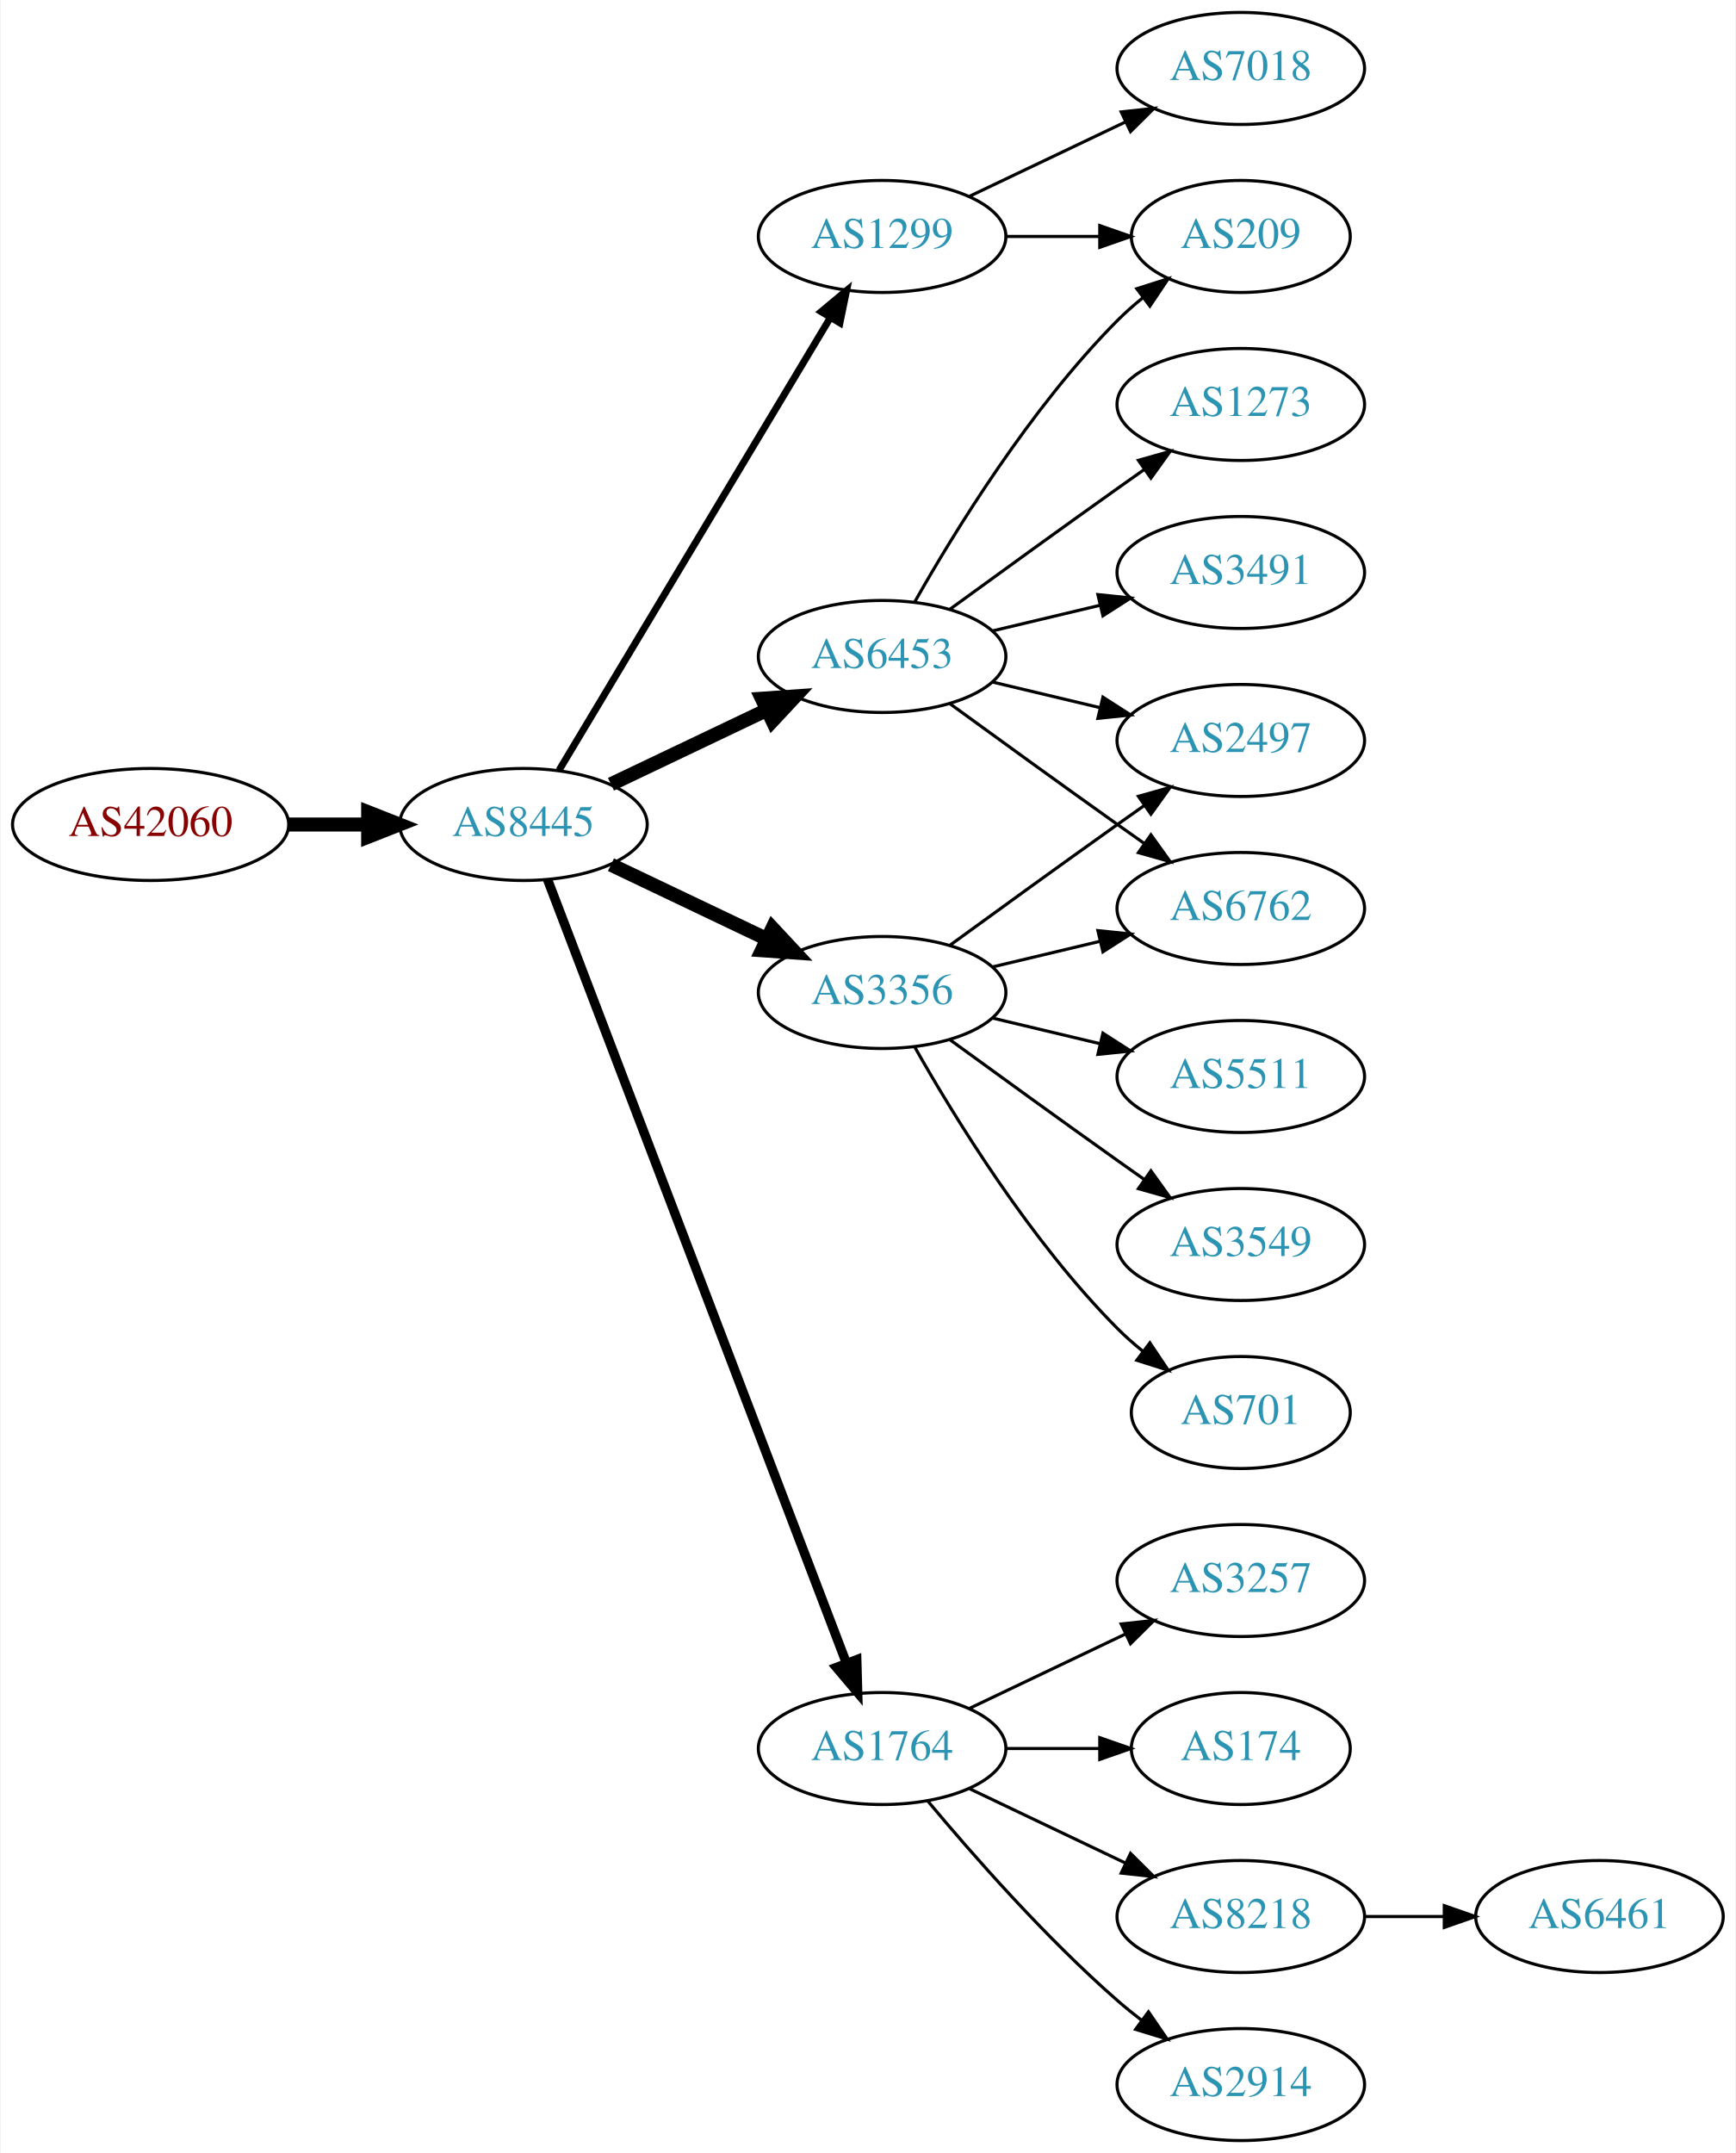
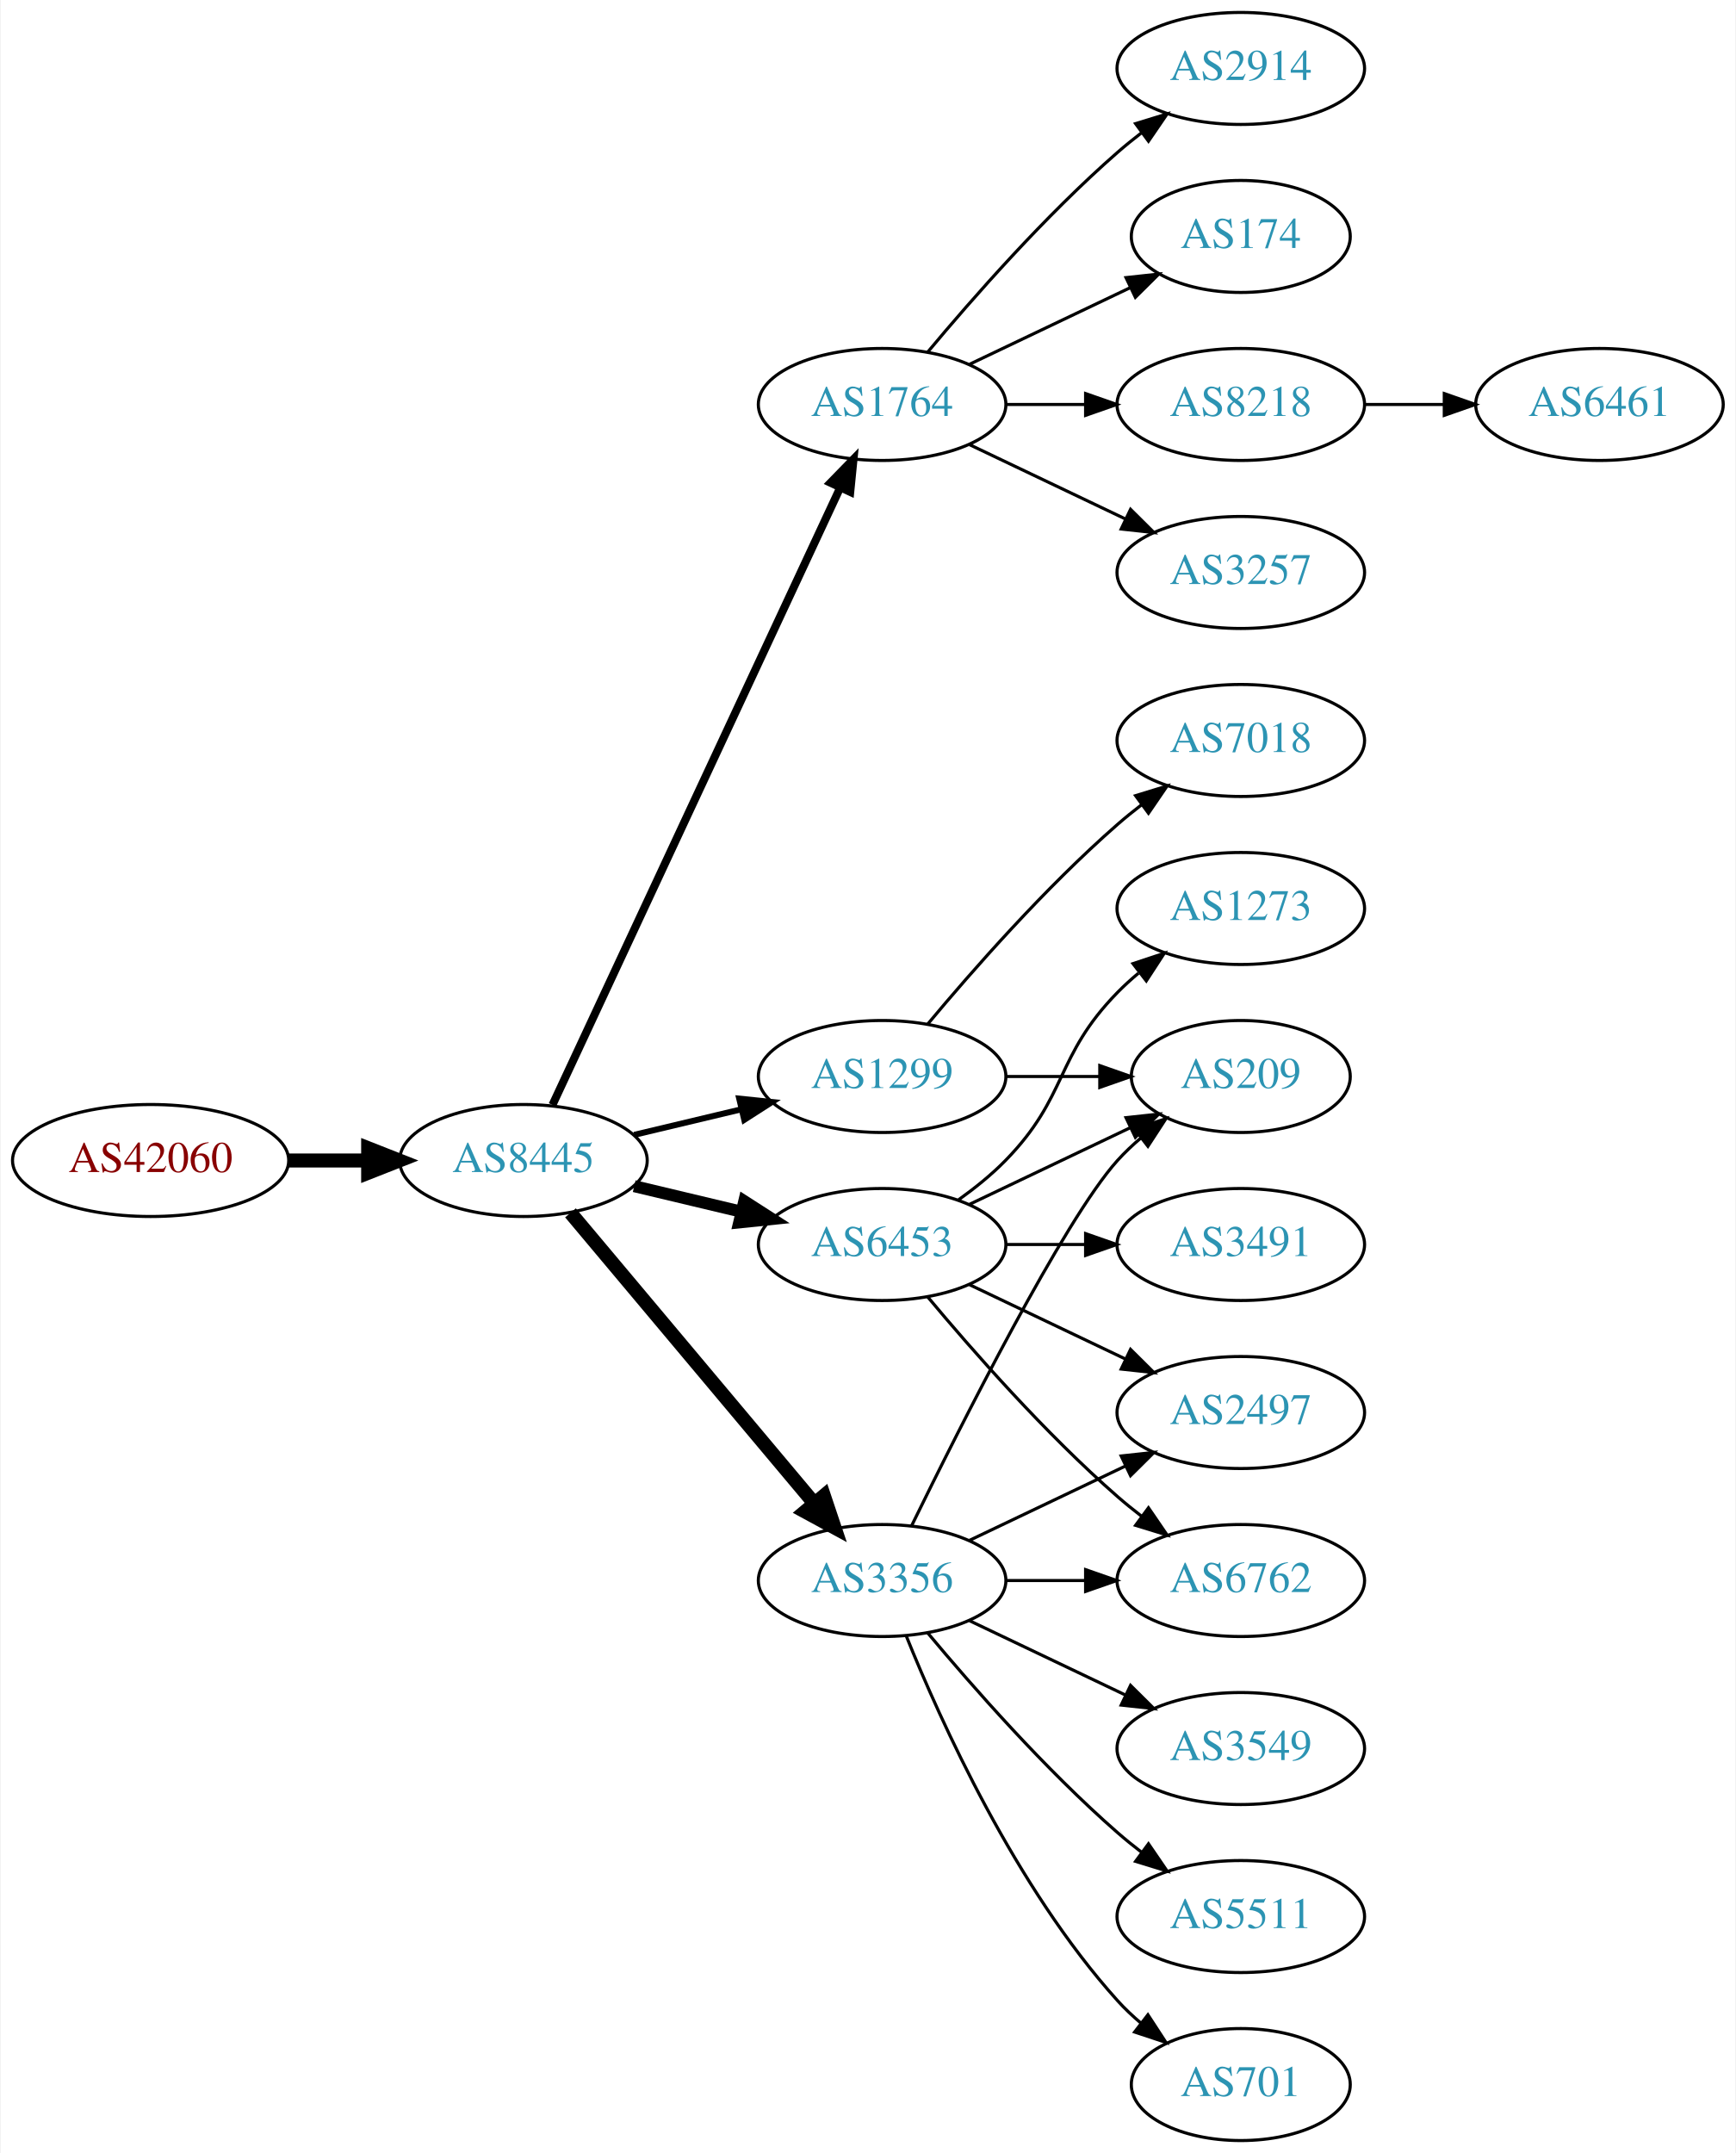
<svg xmlns="http://www.w3.org/2000/svg" xmlns:xlink="http://www.w3.org/1999/xlink" width="558pt" height="692pt" viewBox="0.00 0.00 557.56 692.00">
  <g id="graph0" class="graph" transform="scale(1 1) rotate(0) translate(4 688)">
    <polygon fill="white" stroke="none" points="-4,4 -4,-688 553.564,-688 553.564,4 -4,4" />
    <g id="node1" class="node">
      <g id="a_node1">
        <a xlink:href="/asn/42060" xlink:title="AS42060 ~ feratel media technologies AG [AT]">
-           <ellipse fill="#ffffff" stroke="black" cx="44.196" cy="-423" rx="44.393" ry="18" />
-           <text text-anchor="middle" x="44.196" y="-419.3" font-family="Times,serif" font-size="14.00" fill="#880000">AS42060</text>
+           <ellipse fill="#ffffff" stroke="black" cx="44.196" cy="-315" rx="44.393" ry="18" />
+           <text text-anchor="middle" x="44.196" y="-311.3" font-family="Times,serif" font-size="14.00" fill="#880000">AS42060</text>
        </a>
      </g>
    </g>
    <g id="node2" class="node">
      <g id="a_node2">
        <a xlink:href="/asn/8445" xlink:title="AS8445 ~ SALZBURG-AG-AS [AT]">
-           <ellipse fill="#ffffff" stroke="black" cx="164.039" cy="-423" rx="39.794" ry="18" />
-           <text text-anchor="middle" x="164.039" y="-419.3" font-family="Times,serif" font-size="14.00" fill="#2c94b3">AS8445</text>
+           <ellipse fill="#ffffff" stroke="black" cx="164.039" cy="-315" rx="39.794" ry="18" />
+           <text text-anchor="middle" x="164.039" y="-311.3" font-family="Times,serif" font-size="14.00" fill="#2c94b3">AS8445</text>
        </a>
      </g>
    </g>
    <g id="edge1" class="edge">
-       <path fill="none" stroke="black" stroke-width="4.5" d="M88.407,-423C96.72,-423 105.482,-423 113.965,-423" />
-       <polygon fill="black" stroke="black" stroke-width="4.5" points="114.123,-426.938 124.123,-423 114.123,-419.063 114.123,-426.938" />
+       <path fill="none" stroke="black" stroke-width="4.5" d="M88.407,-315C96.72,-315 105.482,-315 113.965,-315" />
+       <polygon fill="black" stroke="black" stroke-width="4.5" points="114.123,-318.938 124.123,-315 114.123,-311.063 114.123,-318.938" />
    </g>
    <g id="node3" class="node">
      <g id="a_node3">
-         <a xlink:href="/asn/6453" xlink:title="AS6453 ~ TATA COMMUNICATIONS (AMERICA) INC [US]">
-           <ellipse fill="#ffffff" stroke="black" cx="279.332" cy="-477" rx="39.794" ry="18" />
-           <text text-anchor="middle" x="279.332" y="-473.3" font-family="Times,serif" font-size="14.00" fill="#2c94b3">AS6453</text>
+         <a xlink:href="/asn/1764" xlink:title="AS1764 ~ NEXTLAYER-AS [AT]">
+           <ellipse fill="#ffffff" stroke="black" cx="279.332" cy="-558" rx="39.794" ry="18" />
+           <text text-anchor="middle" x="279.332" y="-554.3" font-family="Times,serif" font-size="14.00" fill="#2c94b3">AS1764</text>
        </a>
      </g>
    </g>
    <g id="edge2" class="edge">
-       <path fill="none" stroke="black" stroke-width="4.5" d="M192.175,-435.934C207.169,-443.081 225.99,-452.052 242.213,-459.785" />
-       <polygon fill="black" stroke="black" stroke-width="4.5" points="240.695,-463.423 251.417,-464.171 244.084,-456.314 240.695,-463.423" />
+       <path fill="none" stroke="black" stroke-width="2.571" d="M173.369,-332.868C193.059,-375.101 242.559,-481.272 265.849,-531.227" />
+       <polygon fill="black" stroke="black" stroke-width="2.571" points="262.744,-532.849 270.141,-540.433 269.088,-529.891 262.744,-532.849" />
    </g>
    <g id="node4" class="node">
      <g id="a_node4">
-         <a xlink:href="/asn/1764" xlink:title="AS1764 ~ NEXTLAYER-AS [AT]">
-           <ellipse fill="#ffffff" stroke="black" cx="279.332" cy="-126" rx="39.794" ry="18" />
-           <text text-anchor="middle" x="279.332" y="-122.3" font-family="Times,serif" font-size="14.00" fill="#2c94b3">AS1764</text>
+         <a xlink:href="/asn/3356" xlink:title="AS3356 ~ Level 3 Parent, LLC [US]">
+           <ellipse fill="#ffffff" stroke="black" cx="279.332" cy="-180" rx="39.794" ry="18" />
+           <text text-anchor="middle" x="279.332" y="-176.3" font-family="Times,serif" font-size="14.00" fill="#2c94b3">AS3356</text>
        </a>
      </g>
    </g>
    <g id="edge3" class="edge">
-       <path fill="none" stroke="black" stroke-width="3" d="M171.786,-405.311C190.79,-355.493 244.86,-213.746 267.817,-153.564" />
-       <polygon fill="black" stroke="black" stroke-width="3" points="271.182,-154.563 271.476,-143.972 264.642,-152.068 271.182,-154.563" />
+       <path fill="none" stroke="black" stroke-width="4.5" d="M179.158,-298.175C198.833,-274.731 234.637,-232.066 257.415,-204.924" />
+       <polygon fill="black" stroke="black" stroke-width="4.5" points="260.622,-207.228 264.034,-197.037 254.59,-202.166 260.622,-207.228" />
    </g>
    <g id="node5" class="node">
      <g id="a_node5">
-         <a xlink:href="/asn/3356" xlink:title="AS3356 ~ Level 3 Parent, LLC [US]">
-           <ellipse fill="#ffffff" stroke="black" cx="279.332" cy="-369" rx="39.794" ry="18" />
-           <text text-anchor="middle" x="279.332" y="-365.3" font-family="Times,serif" font-size="14.00" fill="#2c94b3">AS3356</text>
+         <a xlink:href="/asn/6453" xlink:title="AS6453 ~ TATA COMMUNICATIONS (AMERICA) INC [US]">
+           <ellipse fill="#ffffff" stroke="black" cx="279.332" cy="-288" rx="39.794" ry="18" />
+           <text text-anchor="middle" x="279.332" y="-284.3" font-family="Times,serif" font-size="14.00" fill="#2c94b3">AS6453</text>
        </a>
      </g>
    </g>
    <g id="edge4" class="edge">
-       <path fill="none" stroke="black" stroke-width="4.5" d="M192.175,-410.066C207.169,-402.919 225.99,-393.948 242.213,-386.215" />
-       <polygon fill="black" stroke="black" stroke-width="4.5" points="244.084,-389.686 251.417,-381.829 240.695,-382.577 244.084,-389.686" />
+       <path fill="none" stroke="black" stroke-width="3.857" d="M199.646,-306.752C210.517,-304.162 222.671,-301.265 234.114,-298.538" />
+       <polygon fill="black" stroke="black" stroke-width="3.857" points="235.02,-301.92 243.936,-296.197 233.397,-295.111 235.02,-301.92" />
    </g>
    <g id="node6" class="node">
      <g id="a_node6">
        <a xlink:href="/asn/1299" xlink:title="AS1299 ~ Telia Carrier [EU]">
-           <ellipse fill="#ffffff" stroke="black" cx="279.332" cy="-612" rx="39.794" ry="18" />
-           <text text-anchor="middle" x="279.332" y="-608.3" font-family="Times,serif" font-size="14.00" fill="#2c94b3">AS1299</text>
+           <ellipse fill="#ffffff" stroke="black" cx="279.332" cy="-342" rx="39.794" ry="18" />
+           <text text-anchor="middle" x="279.332" y="-338.3" font-family="Times,serif" font-size="14.00" fill="#2c94b3">AS1299</text>
        </a>
      </g>
    </g>
    <g id="edge5" class="edge">
-       <path fill="none" stroke="black" stroke-width="2.25" d="M175.494,-440.442C195.475,-473.775 239.18,-546.686 262.666,-585.866" />
-       <polygon fill="black" stroke="black" stroke-width="2.25" points="259.758,-587.823 267.902,-594.6 265.762,-584.224 259.758,-587.823" />
+       <path fill="none" stroke="black" stroke-width="1.929" d="M199.646,-323.248C210.517,-325.838 222.671,-328.735 234.114,-331.462" />
+       <polygon fill="black" stroke="black" stroke-width="1.929" points="233.397,-334.889 243.936,-333.803 235.02,-328.08 233.397,-334.889" />
    </g>
    <g id="node7" class="node">
      <g id="a_node7">
-         <a xlink:href="/asn/209" xlink:title="AS209 ~ CenturyLink Communications, LLC [US]">
-           <ellipse fill="#ffffff" stroke="black" cx="394.625" cy="-612" rx="35.194" ry="18" />
-           <text text-anchor="middle" x="394.625" y="-608.3" font-family="Times,serif" font-size="14.00" fill="#2c94b3">AS209</text>
+         <a xlink:href="/asn/3257" xlink:title="AS3257 ~ GTT [DE]">
+           <ellipse fill="#ffffff" stroke="black" cx="394.625" cy="-504" rx="39.794" ry="18" />
+           <text text-anchor="middle" x="394.625" y="-500.3" font-family="Times,serif" font-size="14.00" fill="#2c94b3">AS3257</text>
        </a>
      </g>
    </g>
    <g id="edge6" class="edge">
-       <path fill="none" stroke="black" d="M289.791,-494.49C302.573,-517.096 327.005,-556.886 354.978,-585 357.478,-587.513 360.239,-589.949 363.1,-592.261" />
-       <polygon fill="black" stroke="black" points="361.198,-595.21 371.297,-598.413 365.401,-589.611 361.198,-595.21" />
+       <path fill="none" stroke="black" d="M307.468,-545.066C322.462,-537.919 341.283,-528.948 357.506,-521.215" />
+       <polygon fill="black" stroke="black" points="359.188,-524.291 366.71,-516.829 356.177,-517.972 359.188,-524.291" />
    </g>
    <g id="node8" class="node">
      <g id="a_node8">
-         <a xlink:href="/asn/6762" xlink:title="AS6762 ~ TELECOM ITALIA SPARKLE S.p.A. [IT]">
-           <ellipse fill="#ffffff" stroke="black" cx="394.625" cy="-396" rx="39.794" ry="18" />
-           <text text-anchor="middle" x="394.625" y="-392.3" font-family="Times,serif" font-size="14.00" fill="#2c94b3">AS6762</text>
+         <a xlink:href="/asn/2914" xlink:title="AS2914 ~ NTT America, Inc. [US]">
+           <ellipse fill="#ffffff" stroke="black" cx="394.625" cy="-666" rx="39.794" ry="18" />
+           <text text-anchor="middle" x="394.625" y="-662.3" font-family="Times,serif" font-size="14.00" fill="#2c94b3">AS2914</text>
        </a>
      </g>
    </g>
    <g id="edge7" class="edge">
-       <path fill="none" stroke="black" d="M301.18,-461.778C316.114,-450.909 336.727,-435.975 354.978,-423 357.799,-420.995 360.742,-418.915 363.69,-416.841" />
-       <polygon fill="black" stroke="black" points="365.736,-419.681 371.914,-411.074 361.717,-413.95 365.736,-419.681" />
+       <path fill="none" stroke="black" d="M293.962,-574.817C308.244,-591.929 331.791,-618.745 354.978,-639 357.444,-641.154 360.082,-643.294 362.78,-645.372" />
+       <polygon fill="black" stroke="black" points="360.805,-648.264 370.934,-651.37 364.953,-642.625 360.805,-648.264" />
    </g>
    <g id="node9" class="node">
      <g id="a_node9">
-         <a xlink:href="/asn/3491" xlink:title="AS3491 ~ PCCW Global, Inc. [US]">
-           <ellipse fill="#ffffff" stroke="black" cx="394.625" cy="-504" rx="39.794" ry="18" />
-           <text text-anchor="middle" x="394.625" y="-500.3" font-family="Times,serif" font-size="14.00" fill="#2c94b3">AS3491</text>
+         <a xlink:href="/asn/174" xlink:title="AS174 ~ Cogent Communications [US]">
+           <ellipse fill="#ffffff" stroke="black" cx="394.625" cy="-612" rx="35.194" ry="18" />
+           <text text-anchor="middle" x="394.625" y="-608.3" font-family="Times,serif" font-size="14.00" fill="#2c94b3">AS174</text>
        </a>
      </g>
    </g>
    <g id="edge8" class="edge">
-       <path fill="none" stroke="black" d="M314.939,-485.248C325.81,-487.838 337.964,-490.735 349.407,-493.462" />
-       <polygon fill="black" stroke="black" points="348.69,-496.889 359.229,-495.803 350.313,-490.08 348.69,-496.889" />
+       <path fill="none" stroke="black" d="M307.468,-570.934C322.9,-578.29 342.385,-587.577 358.92,-595.459" />
+       <polygon fill="black" stroke="black" points="357.729,-598.768 368.262,-599.911 360.741,-592.449 357.729,-598.768" />
    </g>
    <g id="node10" class="node">
      <g id="a_node10">
-         <a xlink:href="/asn/1273" xlink:title="AS1273 ~ Vodafone Group PLC [EU]">
+         <a xlink:href="/asn/8218" xlink:title="AS8218 ~ legacy Neotelecoms [FR]">
          <ellipse fill="#ffffff" stroke="black" cx="394.625" cy="-558" rx="39.794" ry="18" />
-           <text text-anchor="middle" x="394.625" y="-554.3" font-family="Times,serif" font-size="14.00" fill="#2c94b3">AS1273</text>
+           <text text-anchor="middle" x="394.625" y="-554.3" font-family="Times,serif" font-size="14.00" fill="#2c94b3">AS8218</text>
        </a>
      </g>
    </g>
    <g id="edge9" class="edge">
-       <path fill="none" stroke="black" d="M301.18,-492.222C316.114,-503.091 336.727,-518.025 354.978,-531 357.799,-533.005 360.742,-535.085 363.69,-537.159" />
-       <polygon fill="black" stroke="black" points="361.717,-540.05 371.914,-542.926 365.736,-534.319 361.717,-540.05" />
+       <path fill="none" stroke="black" d="M319.004,-558C327.207,-558 335.971,-558 344.503,-558" />
+       <polygon fill="black" stroke="black" points="344.742,-561.5 354.742,-558 344.742,-554.5 344.742,-561.5" />
    </g>
    <g id="node11" class="node">
      <g id="a_node11">
-         <a xlink:href="/asn/2497" xlink:title="AS2497 ~ Internet Initiative Japan Inc. [JP]">
-           <ellipse fill="#ffffff" stroke="black" cx="394.625" cy="-450" rx="39.794" ry="18" />
-           <text text-anchor="middle" x="394.625" y="-446.3" font-family="Times,serif" font-size="14.00" fill="#2c94b3">AS2497</text>
+         <a xlink:href="/asn/209" xlink:title="AS209 ~ CenturyLink Communications, LLC [US]">
+           <ellipse fill="#ffffff" stroke="black" cx="394.625" cy="-342" rx="35.194" ry="18" />
+           <text text-anchor="middle" x="394.625" y="-338.3" font-family="Times,serif" font-size="14.00" fill="#2c94b3">AS209</text>
        </a>
      </g>
    </g>
    <g id="edge10" class="edge">
-       <path fill="none" stroke="black" d="M314.939,-468.752C325.81,-466.162 337.964,-463.265 349.407,-460.538" />
-       <polygon fill="black" stroke="black" points="350.313,-463.92 359.229,-458.197 348.69,-457.111 350.313,-463.92" />
+       <path fill="none" stroke="black" d="M288.769,-197.511C304.388,-229.509 337.774,-295.893 354.978,-315 357.294,-317.572 359.899,-320.03 362.634,-322.343" />
+       <polygon fill="black" stroke="black" points="360.5,-325.117 370.557,-328.448 364.772,-319.572 360.5,-325.117" />
    </g>
    <g id="node12" class="node">
      <g id="a_node12">
-         <a xlink:href="/asn/2914" xlink:title="AS2914 ~ NTT America, Inc. [US]">
-           <ellipse fill="#ffffff" stroke="black" cx="394.625" cy="-18" rx="39.794" ry="18" />
-           <text text-anchor="middle" x="394.625" y="-14.3" font-family="Times,serif" font-size="14.00" fill="#2c94b3">AS2914</text>
+         <a xlink:href="/asn/2497" xlink:title="AS2497 ~ Internet Initiative Japan Inc. [JP]">
+           <ellipse fill="#ffffff" stroke="black" cx="394.625" cy="-234" rx="39.794" ry="18" />
+           <text text-anchor="middle" x="394.625" y="-230.3" font-family="Times,serif" font-size="14.00" fill="#2c94b3">AS2497</text>
        </a>
      </g>
    </g>
    <g id="edge11" class="edge">
-       <path fill="none" stroke="black" d="M293.962,-109.183C308.244,-92.071 331.791,-65.255 354.978,-45 357.444,-42.846 360.082,-40.706 362.78,-38.628" />
-       <polygon fill="black" stroke="black" points="364.953,-41.375 370.934,-32.63 360.805,-35.736 364.953,-41.375" />
+       <path fill="none" stroke="black" d="M307.468,-192.934C322.462,-200.081 341.283,-209.052 357.506,-216.785" />
+       <polygon fill="black" stroke="black" points="356.177,-220.028 366.71,-221.171 359.188,-213.709 356.177,-220.028" />
    </g>
    <g id="node13" class="node">
      <g id="a_node13">
-         <a xlink:href="/asn/3257" xlink:title="AS3257 ~ GTT [DE]">
+         <a xlink:href="/asn/6762" xlink:title="AS6762 ~ TELECOM ITALIA SPARKLE S.p.A. [IT]">
          <ellipse fill="#ffffff" stroke="black" cx="394.625" cy="-180" rx="39.794" ry="18" />
-           <text text-anchor="middle" x="394.625" y="-176.3" font-family="Times,serif" font-size="14.00" fill="#2c94b3">AS3257</text>
+           <text text-anchor="middle" x="394.625" y="-176.3" font-family="Times,serif" font-size="14.00" fill="#2c94b3">AS6762</text>
        </a>
      </g>
    </g>
    <g id="edge12" class="edge">
-       <path fill="none" stroke="black" d="M307.468,-138.934C322.462,-146.081 341.283,-155.052 357.506,-162.785" />
-       <polygon fill="black" stroke="black" points="356.177,-166.028 366.71,-167.171 359.188,-159.709 356.177,-166.028" />
+       <path fill="none" stroke="black" d="M319.004,-180C327.207,-180 335.971,-180 344.503,-180" />
+       <polygon fill="black" stroke="black" points="344.742,-183.5 354.742,-180 344.742,-176.5 344.742,-183.5" />
    </g>
    <g id="node14" class="node">
      <g id="a_node14">
-         <a xlink:href="/asn/174" xlink:title="AS174 ~ Cogent Communications [US]">
-           <ellipse fill="#ffffff" stroke="black" cx="394.625" cy="-126" rx="35.194" ry="18" />
-           <text text-anchor="middle" x="394.625" y="-122.3" font-family="Times,serif" font-size="14.00" fill="#2c94b3">AS174</text>
+         <a xlink:href="/asn/3549" xlink:title="AS3549 ~ Level 3 Parent, LLC [US]">
+           <ellipse fill="#ffffff" stroke="black" cx="394.625" cy="-126" rx="39.794" ry="18" />
+           <text text-anchor="middle" x="394.625" y="-122.3" font-family="Times,serif" font-size="14.00" fill="#2c94b3">AS3549</text>
        </a>
      </g>
    </g>
    <g id="edge13" class="edge">
-       <path fill="none" stroke="black" d="M319.004,-126C328.709,-126 339.2,-126 349.163,-126" />
-       <polygon fill="black" stroke="black" points="349.299,-129.5 359.299,-126 349.299,-122.5 349.299,-129.5" />
+       <path fill="none" stroke="black" d="M307.468,-167.066C322.462,-159.919 341.283,-150.948 357.506,-143.215" />
+       <polygon fill="black" stroke="black" points="359.188,-146.291 366.71,-138.829 356.177,-139.972 359.188,-146.291" />
    </g>
    <g id="node15" class="node">
      <g id="a_node15">
-         <a xlink:href="/asn/8218" xlink:title="AS8218 ~ legacy Neotelecoms [FR]">
+         <a xlink:href="/asn/5511" xlink:title="AS5511 ~ Orange S.A. [FR]">
          <ellipse fill="#ffffff" stroke="black" cx="394.625" cy="-72" rx="39.794" ry="18" />
-           <text text-anchor="middle" x="394.625" y="-68.3" font-family="Times,serif" font-size="14.00" fill="#2c94b3">AS8218</text>
+           <text text-anchor="middle" x="394.625" y="-68.3" font-family="Times,serif" font-size="14.00" fill="#2c94b3">AS5511</text>
        </a>
      </g>
    </g>
    <g id="edge14" class="edge">
-       <path fill="none" stroke="black" d="M307.468,-113.066C322.462,-105.919 341.283,-96.948 357.506,-89.215" />
-       <polygon fill="black" stroke="black" points="359.188,-92.291 366.71,-84.829 356.177,-85.972 359.188,-92.291" />
-     </g>
-     <g id="edge15" class="edge">
-       <path fill="none" stroke="black" d="M314.939,-377.248C325.81,-379.838 337.964,-382.735 349.407,-385.462" />
-       <polygon fill="black" stroke="black" points="348.69,-388.889 359.229,-387.803 350.313,-382.08 348.69,-388.889" />
-     </g>
-     <g id="edge19" class="edge">
-       <path fill="none" stroke="black" d="M301.18,-384.222C316.114,-395.091 336.727,-410.025 354.978,-423 357.799,-425.005 360.742,-427.085 363.69,-429.159" />
-       <polygon fill="black" stroke="black" points="361.717,-432.05 371.914,-434.926 365.736,-426.319 361.717,-432.05" />
+       <path fill="none" stroke="black" d="M293.962,-163.183C308.244,-146.071 331.791,-119.255 354.978,-99 357.444,-96.846 360.082,-94.706 362.78,-92.628" />
+       <polygon fill="black" stroke="black" points="364.953,-95.375 370.934,-86.63 360.805,-89.736 364.953,-95.375" />
    </g>
    <g id="node16" class="node">
      <g id="a_node16">
-         <a xlink:href="/asn/5511" xlink:title="AS5511 ~ Orange S.A. [FR]">
-           <ellipse fill="#ffffff" stroke="black" cx="394.625" cy="-342" rx="39.794" ry="18" />
-           <text text-anchor="middle" x="394.625" y="-338.3" font-family="Times,serif" font-size="14.00" fill="#2c94b3">AS5511</text>
-         </a>
-       </g>
+         <a xlink:href="/asn/701" xlink:title="AS701 ~ UUNET [US]">
+           <ellipse fill="#ffffff" stroke="black" cx="394.625" cy="-18" rx="35.194" ry="18" />
+           <text text-anchor="middle" x="394.625" y="-14.3" font-family="Times,serif" font-size="14.00" fill="#2c94b3">AS701</text>
+         </a>
+       </g>
+     </g>
+     <g id="edge15" class="edge">
+       <path fill="none" stroke="black" d="M287.079,-162.213C298.13,-134.757 322.184,-81.422 354.978,-45 357.294,-42.428 359.899,-39.969 362.634,-37.657" />
+       <polygon fill="black" stroke="black" points="364.772,-40.428 370.557,-31.552 360.5,-34.883 364.772,-40.428" />
    </g>
    <g id="edge16" class="edge">
-       <path fill="none" stroke="black" d="M314.939,-360.752C325.81,-358.162 337.964,-355.265 349.407,-352.538" />
-       <polygon fill="black" stroke="black" points="350.313,-355.92 359.229,-350.197 348.69,-349.111 350.313,-355.92" />
+       <path fill="none" stroke="black" d="M307.468,-300.934C322.9,-308.29 342.385,-317.577 358.92,-325.459" />
+       <polygon fill="black" stroke="black" points="357.729,-328.768 368.262,-329.911 360.741,-322.449 357.729,-328.768" />
+     </g>
+     <g id="edge18" class="edge">
+       <path fill="none" stroke="black" d="M307.468,-275.066C322.462,-267.919 341.283,-258.948 357.506,-251.215" />
+       <polygon fill="black" stroke="black" points="359.188,-254.291 366.71,-246.829 356.177,-247.972 359.188,-254.291" />
+     </g>
+     <g id="edge19" class="edge">
+       <path fill="none" stroke="black" d="M293.962,-271.183C308.244,-254.071 331.791,-227.255 354.978,-207 357.444,-204.846 360.082,-202.706 362.78,-200.628" />
+       <polygon fill="black" stroke="black" points="364.953,-203.375 370.934,-194.63 360.805,-197.736 364.953,-203.375" />
    </g>
    <g id="node17" class="node">
      <g id="a_node17">
-         <a xlink:href="/asn/3549" xlink:title="AS3549 ~ Level 3 Parent, LLC [US]">
+         <a xlink:href="/asn/3491" xlink:title="AS3491 ~ PCCW Global, Inc. [US]">
          <ellipse fill="#ffffff" stroke="black" cx="394.625" cy="-288" rx="39.794" ry="18" />
-           <text text-anchor="middle" x="394.625" y="-284.3" font-family="Times,serif" font-size="14.00" fill="#2c94b3">AS3549</text>
+           <text text-anchor="middle" x="394.625" y="-284.3" font-family="Times,serif" font-size="14.00" fill="#2c94b3">AS3491</text>
        </a>
      </g>
    </g>
    <g id="edge17" class="edge">
-       <path fill="none" stroke="black" d="M301.18,-353.778C316.114,-342.909 336.727,-327.975 354.978,-315 357.799,-312.995 360.742,-310.915 363.69,-308.841" />
-       <polygon fill="black" stroke="black" points="365.736,-311.681 371.914,-303.074 361.717,-305.95 365.736,-311.681" />
+       <path fill="none" stroke="black" d="M319.004,-288C327.207,-288 335.971,-288 344.503,-288" />
+       <polygon fill="black" stroke="black" points="344.742,-291.5 354.742,-288 344.742,-284.5 344.742,-291.5" />
    </g>
    <g id="node18" class="node">
      <g id="a_node18">
-         <a xlink:href="/asn/701" xlink:title="AS701 ~ UUNET [US]">
-           <ellipse fill="#ffffff" stroke="black" cx="394.625" cy="-234" rx="35.194" ry="18" />
-           <text text-anchor="middle" x="394.625" y="-230.3" font-family="Times,serif" font-size="14.00" fill="#2c94b3">AS701</text>
-         </a>
-       </g>
-     </g>
-     <g id="edge18" class="edge">
-       <path fill="none" stroke="black" d="M289.791,-351.51C302.573,-328.904 327.005,-289.114 354.978,-261 357.478,-258.487 360.239,-256.051 363.1,-253.739" />
-       <polygon fill="black" stroke="black" points="365.401,-256.389 371.297,-247.587 361.198,-250.79 365.401,-256.389" />
+         <a xlink:href="/asn/1273" xlink:title="AS1273 ~ Vodafone Group PLC [EU]">
+           <ellipse fill="#ffffff" stroke="black" cx="394.625" cy="-396" rx="39.794" ry="18" />
+           <text text-anchor="middle" x="394.625" y="-392.3" font-family="Times,serif" font-size="14.00" fill="#2c94b3">AS1273</text>
+         </a>
+       </g>
+     </g>
+     <g id="edge20" class="edge">
+       <path fill="none" stroke="black" d="M303.926,-302.389C309.182,-306.148 314.513,-310.437 318.978,-315 339.151,-335.617 334.806,-348.383 354.978,-369 357.071,-371.139 359.354,-373.218 361.731,-375.21" />
+       <polygon fill="black" stroke="black" points="359.974,-378.275 370.031,-381.611 364.249,-372.732 359.974,-378.275" />
    </g>
    <g id="edge21" class="edge">
-       <path fill="none" stroke="black" d="M319.004,-612C328.709,-612 339.2,-612 349.163,-612" />
-       <polygon fill="black" stroke="black" points="349.299,-615.5 359.299,-612 349.299,-608.5 349.299,-615.5" />
+       <path fill="none" stroke="black" d="M319.004,-342C328.709,-342 339.2,-342 349.163,-342" />
+       <polygon fill="black" stroke="black" points="349.299,-345.5 359.299,-342 349.299,-338.5 349.299,-345.5" />
+     </g>
+     <g id="node19" class="node">
+       <g id="a_node19">
+         <a xlink:href="/asn/7018" xlink:title="AS7018 ~ AT&amp;T Services, Inc. [US]">
+           <ellipse fill="#ffffff" stroke="black" cx="394.625" cy="-450" rx="39.794" ry="18" />
+           <text text-anchor="middle" x="394.625" y="-446.3" font-family="Times,serif" font-size="14.00" fill="#2c94b3">AS7018</text>
+         </a>
+       </g>
+     </g>
+     <g id="edge22" class="edge">
+       <path fill="none" stroke="black" d="M293.962,-358.817C308.244,-375.929 331.791,-402.745 354.978,-423 357.444,-425.154 360.082,-427.294 362.78,-429.372" />
+       <polygon fill="black" stroke="black" points="360.805,-432.264 370.934,-435.37 364.953,-426.625 360.805,-432.264" />
    </g>
    <g id="node20" class="node">
      <g id="a_node20">
-         <a xlink:href="/asn/7018" xlink:title="AS7018 ~ AT&amp;T Services, Inc. [US]">
-           <ellipse fill="#ffffff" stroke="black" cx="394.625" cy="-666" rx="39.794" ry="18" />
-           <text text-anchor="middle" x="394.625" y="-662.3" font-family="Times,serif" font-size="14.00" fill="#2c94b3">AS7018</text>
-         </a>
-       </g>
-     </g>
-     <g id="edge22" class="edge">
-       <path fill="none" stroke="black" d="M307.468,-624.934C322.462,-632.081 341.283,-641.052 357.506,-648.785" />
-       <polygon fill="black" stroke="black" points="356.177,-652.028 366.71,-653.171 359.188,-645.709 356.177,-652.028" />
-     </g>
-     <g id="node19" class="node">
-       <g id="a_node19">
        <a xlink:href="/asn/6461" xlink:title="AS6461 ~ Zayo Bandwidth [US]">
-           <ellipse fill="#ffffff" stroke="black" cx="509.918" cy="-72" rx="39.794" ry="18" />
-           <text text-anchor="middle" x="509.918" y="-68.3" font-family="Times,serif" font-size="14.00" fill="#2c94b3">AS6461</text>
-         </a>
-       </g>
-     </g>
-     <g id="edge20" class="edge">
-       <path fill="none" stroke="black" d="M434.297,-72C442.5,-72 451.264,-72 459.796,-72" />
-       <polygon fill="black" stroke="black" points="460.035,-75.5 470.035,-72 460.035,-68.5 460.035,-75.5" />
+           <ellipse fill="#ffffff" stroke="black" cx="509.918" cy="-558" rx="39.794" ry="18" />
+           <text text-anchor="middle" x="509.918" y="-554.3" font-family="Times,serif" font-size="14.00" fill="#2c94b3">AS6461</text>
+         </a>
+       </g>
+     </g>
+     <g id="edge23" class="edge">
+       <path fill="none" stroke="black" d="M434.297,-558C442.5,-558 451.264,-558 459.796,-558" />
+       <polygon fill="black" stroke="black" points="460.035,-561.5 470.035,-558 460.035,-554.5 460.035,-561.5" />
    </g>
  </g>
</svg>
